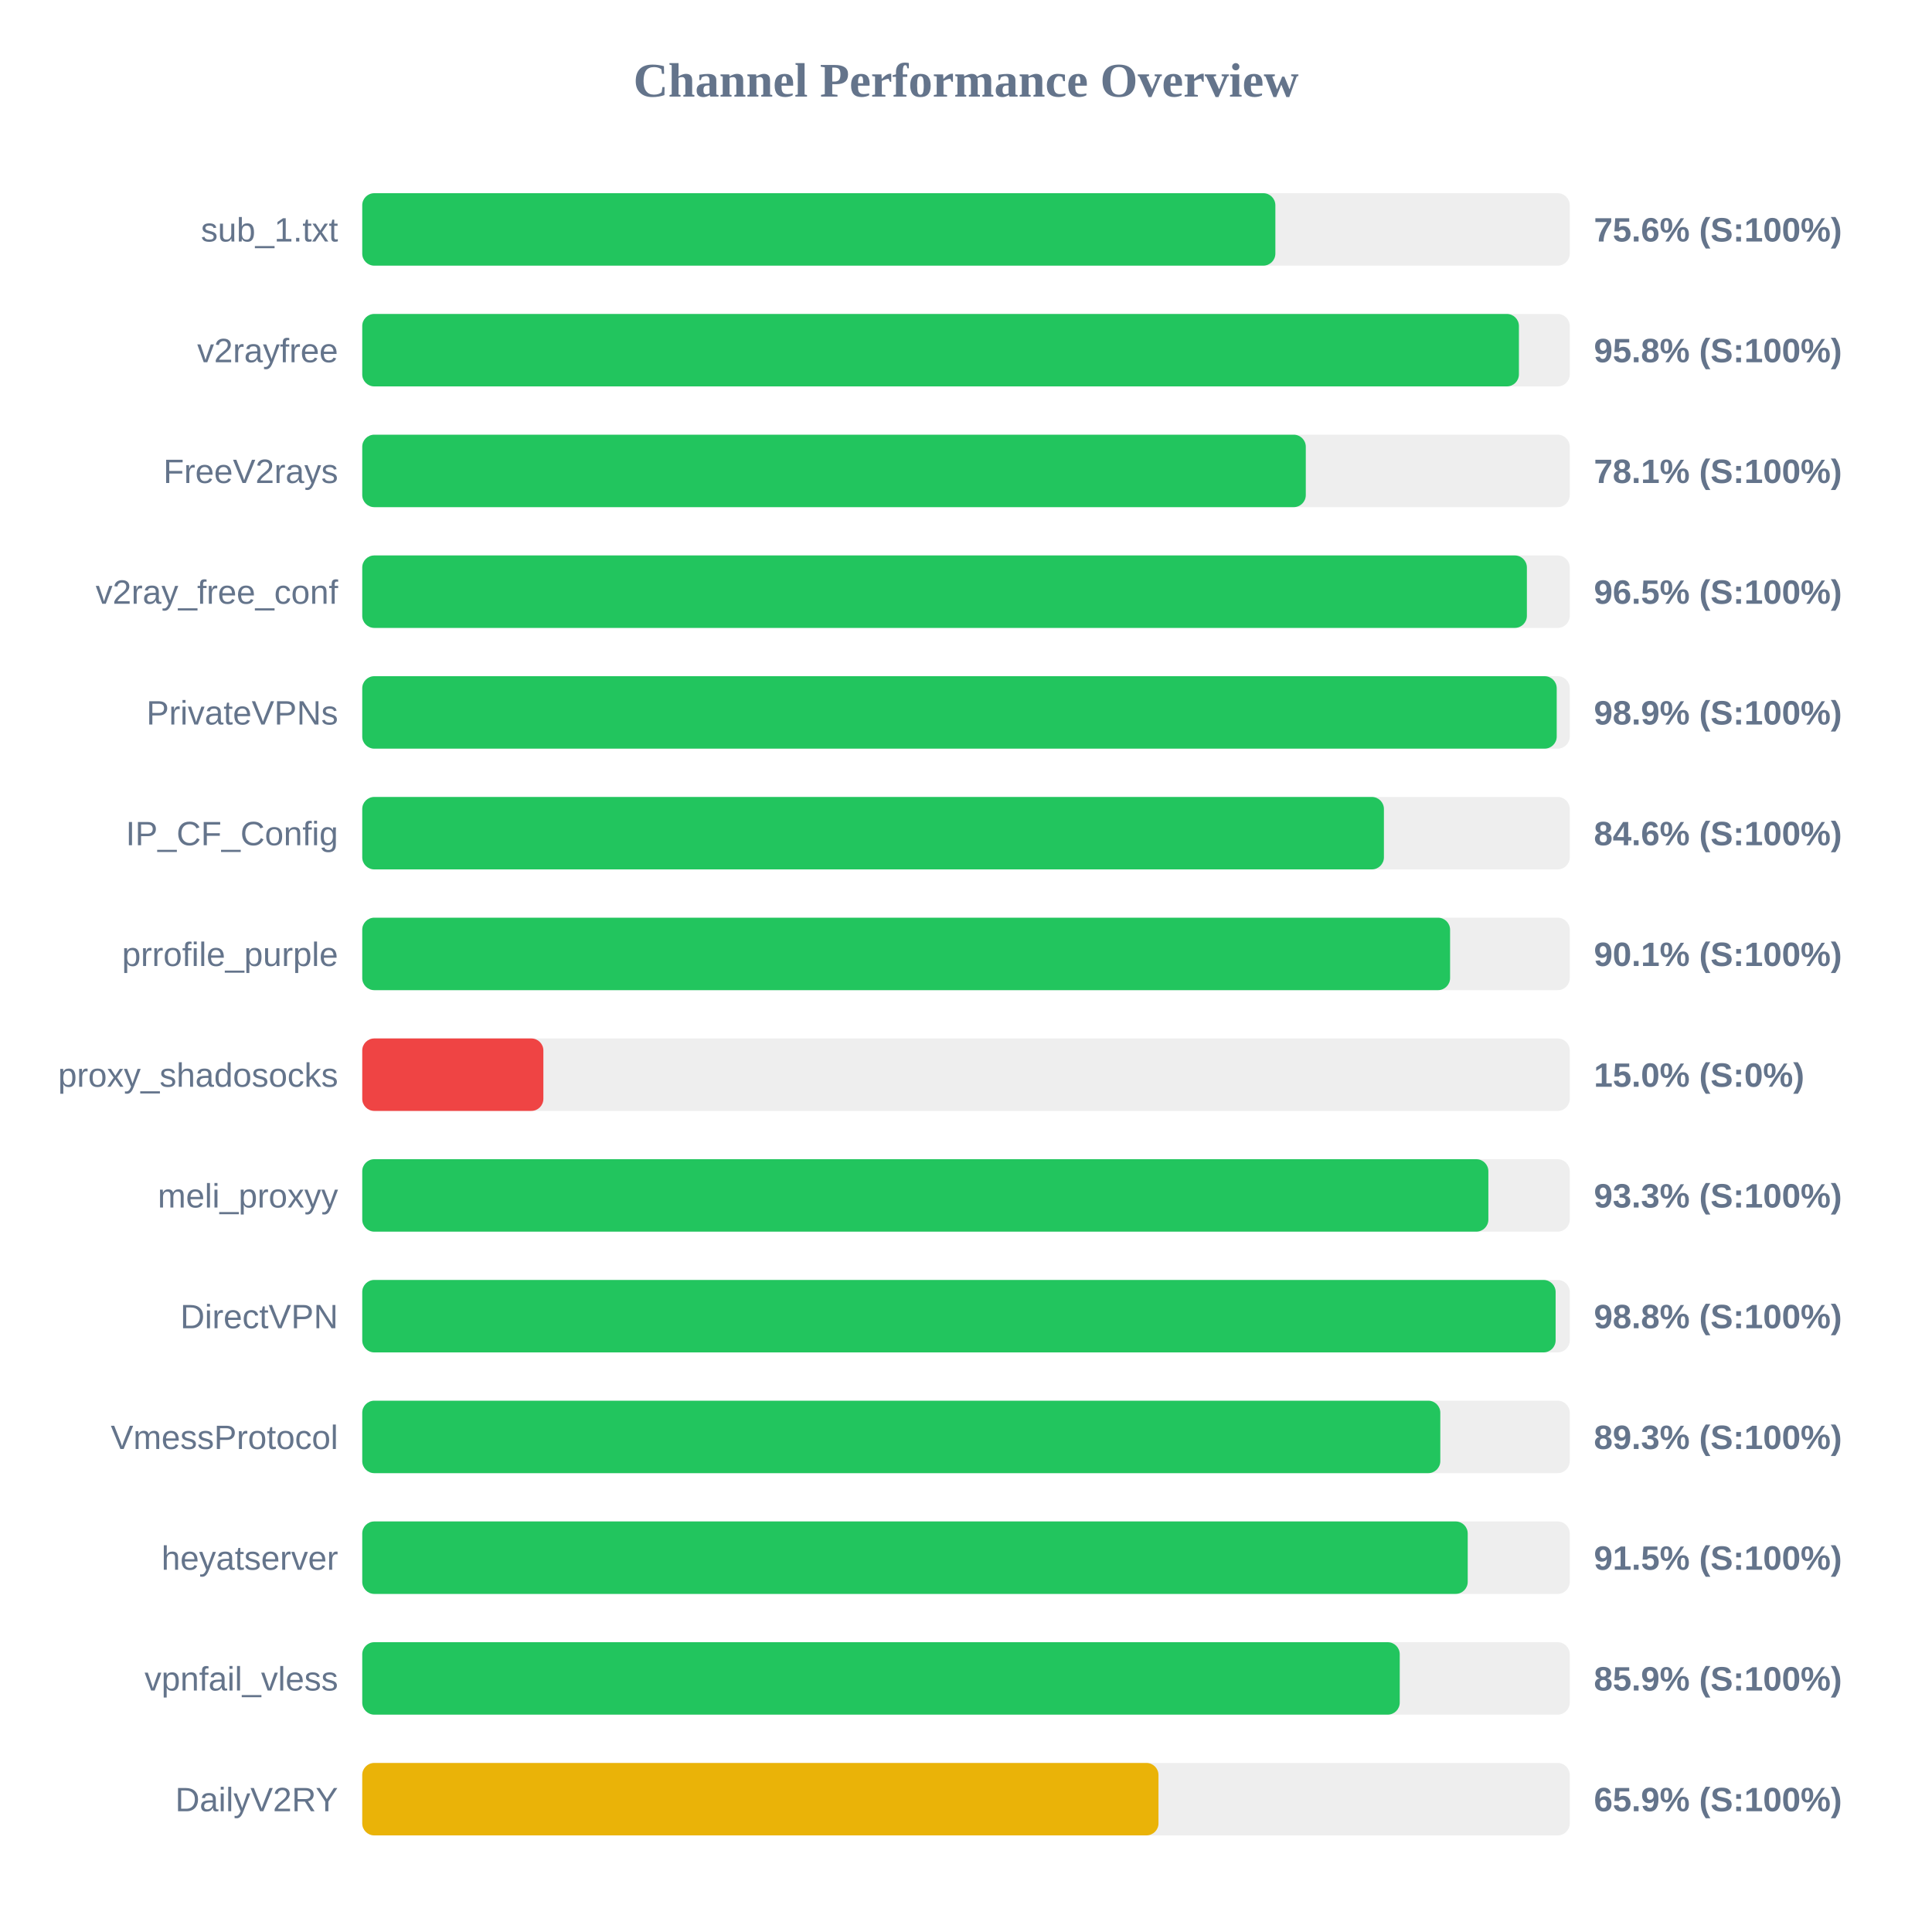
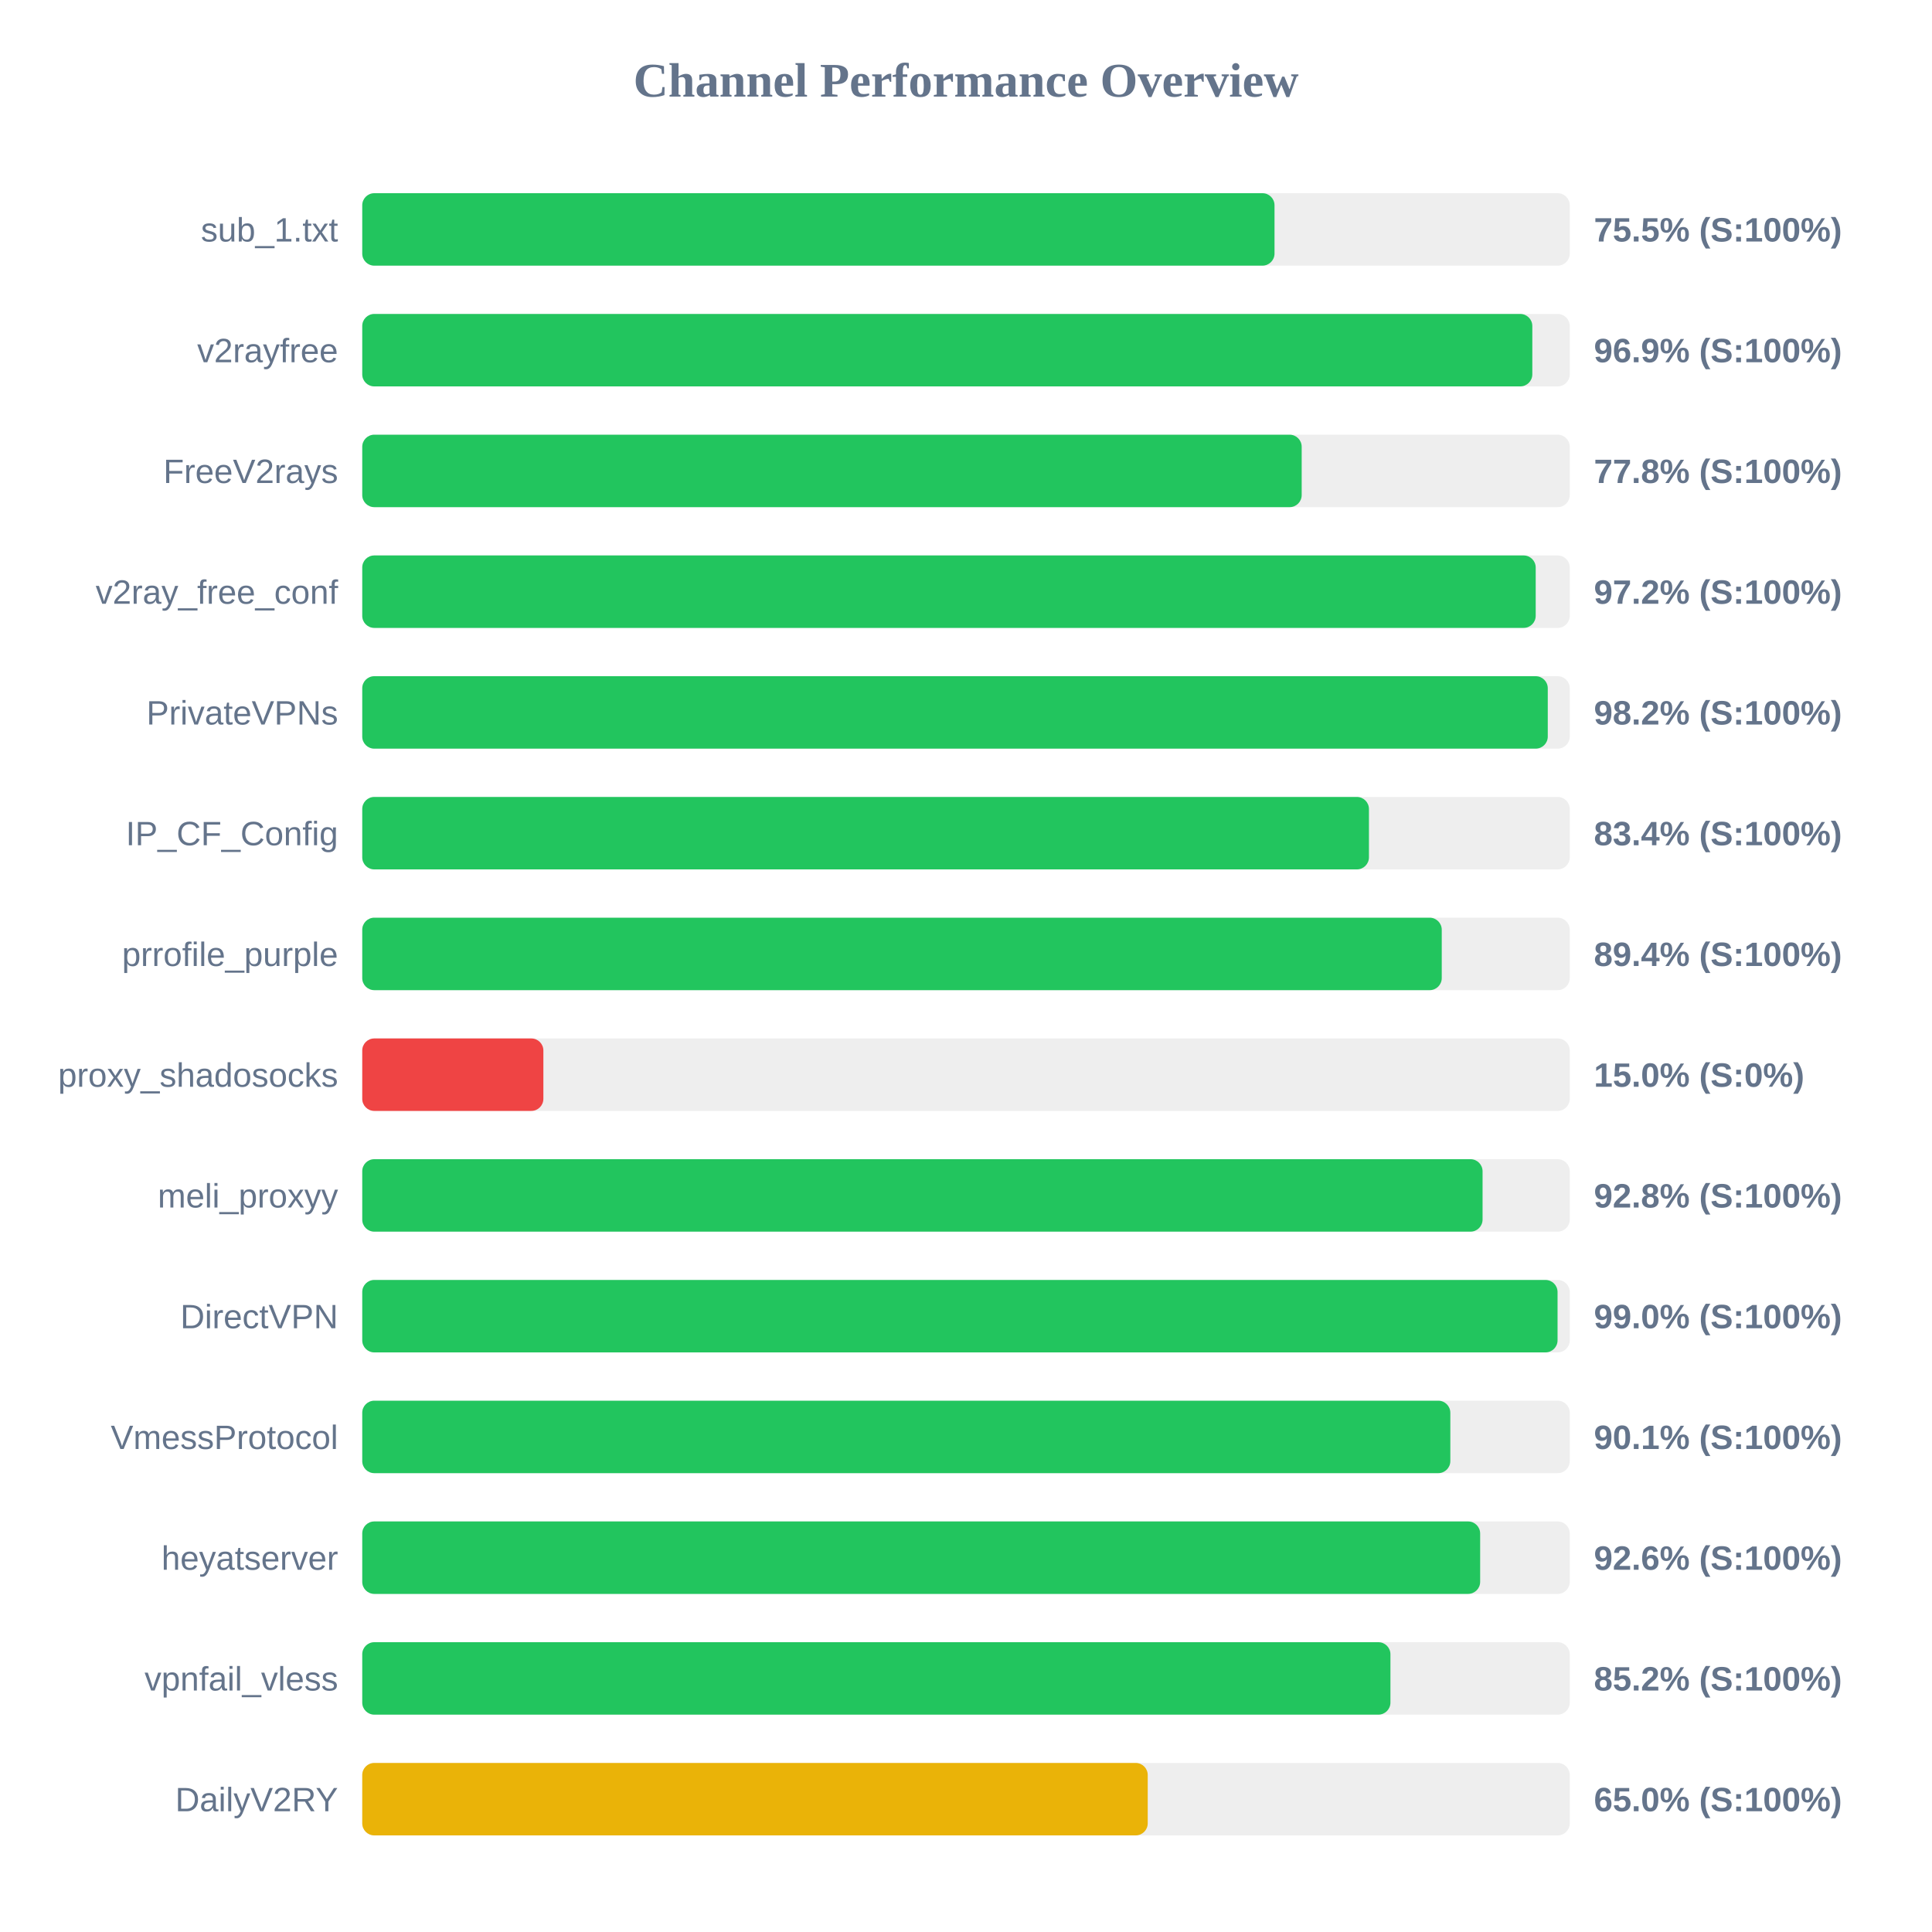
<svg xmlns="http://www.w3.org/2000/svg" width="800" height="800" version="1.1">
  <style>
        .row { font: 14px Arial; fill: #64748b; }
        .score { font: bold 14px Arial; fill: #64748b; }
    </style>
  <text x="400" y="40" text-anchor="middle" font-size="20px" font-weight="bold" fill="#64748b">Channel Performance Overview</text>
  <rect x="150" y="80" width="500" height="30" fill="#eee" rx="5" />
-   <rect x="150" y="80" width="378.1" height="30" fill="#22c55e" rx="5" />
+   <rect x="150" y="80" width="377.75" height="30" fill="#22c55e" rx="5" />
  <text x="140" y="100" text-anchor="end" class="row">sub_1.txt</text>
-   <text x="660" y="100" text-anchor="start" class="score">75.6% (S:100%)</text>
+   <text x="660" y="100" text-anchor="start" class="score">75.5% (S:100%)</text>
  <rect x="150" y="130" width="500" height="30" fill="#eee" rx="5" />
-   <rect x="150" y="130" width="478.95" height="30" fill="#22c55e" rx="5" />
+   <rect x="150" y="130" width="484.5" height="30" fill="#22c55e" rx="5" />
  <text x="140" y="150" text-anchor="end" class="row">v2rayfree</text>
-   <text x="660" y="150" text-anchor="start" class="score">95.8% (S:100%)</text>
+   <text x="660" y="150" text-anchor="start" class="score">96.9% (S:100%)</text>
  <rect x="150" y="180" width="500" height="30" fill="#eee" rx="5" />
-   <rect x="150" y="180" width="390.7" height="30" fill="#22c55e" rx="5" />
+   <rect x="150" y="180" width="389.0" height="30" fill="#22c55e" rx="5" />
  <text x="140" y="200" text-anchor="end" class="row">FreeV2rays</text>
-   <text x="660" y="200" text-anchor="start" class="score">78.1% (S:100%)</text>
+   <text x="660" y="200" text-anchor="start" class="score">77.8% (S:100%)</text>
  <rect x="150" y="230" width="500" height="30" fill="#eee" rx="5" />
-   <rect x="150" y="230" width="482.25" height="30" fill="#22c55e" rx="5" />
+   <rect x="150" y="230" width="485.9" height="30" fill="#22c55e" rx="5" />
  <text x="140" y="250" text-anchor="end" class="row">v2ray_free_conf</text>
-   <text x="660" y="250" text-anchor="start" class="score">96.5% (S:100%)</text>
+   <text x="660" y="250" text-anchor="start" class="score">97.2% (S:100%)</text>
  <rect x="150" y="280" width="500" height="30" fill="#eee" rx="5" />
-   <rect x="150" y="280" width="494.6" height="30" fill="#22c55e" rx="5" />
+   <rect x="150" y="280" width="490.9" height="30" fill="#22c55e" rx="5" />
  <text x="140" y="300" text-anchor="end" class="row">PrivateVPNs</text>
-   <text x="660" y="300" text-anchor="start" class="score">98.9% (S:100%)</text>
+   <text x="660" y="300" text-anchor="start" class="score">98.2% (S:100%)</text>
  <rect x="150" y="330" width="500" height="30" fill="#eee" rx="5" />
-   <rect x="150" y="330" width="423.05" height="30" fill="#22c55e" rx="5" />
+   <rect x="150" y="330" width="416.85" height="30" fill="#22c55e" rx="5" />
  <text x="140" y="350" text-anchor="end" class="row">IP_CF_Config</text>
-   <text x="660" y="350" text-anchor="start" class="score">84.6% (S:100%)</text>
+   <text x="660" y="350" text-anchor="start" class="score">83.4% (S:100%)</text>
  <rect x="150" y="380" width="500" height="30" fill="#eee" rx="5" />
-   <rect x="150" y="380" width="450.45" height="30" fill="#22c55e" rx="5" />
+   <rect x="150" y="380" width="447.0" height="30" fill="#22c55e" rx="5" />
  <text x="140" y="400" text-anchor="end" class="row">prrofile_purple</text>
-   <text x="660" y="400" text-anchor="start" class="score">90.1% (S:100%)</text>
+   <text x="660" y="400" text-anchor="start" class="score">89.4% (S:100%)</text>
  <rect x="150" y="430" width="500" height="30" fill="#eee" rx="5" />
  <rect x="150" y="430" width="75.0" height="30" fill="#ef4444" rx="5" />
  <text x="140" y="450" text-anchor="end" class="row">proxy_shadosocks</text>
  <text x="660" y="450" text-anchor="start" class="score">15.0% (S:0%)</text>
  <rect x="150" y="480" width="500" height="30" fill="#eee" rx="5" />
-   <rect x="150" y="480" width="466.3" height="30" fill="#22c55e" rx="5" />
+   <rect x="150" y="480" width="463.9" height="30" fill="#22c55e" rx="5" />
  <text x="140" y="500" text-anchor="end" class="row">meli_proxyy</text>
-   <text x="660" y="500" text-anchor="start" class="score">93.3% (S:100%)</text>
+   <text x="660" y="500" text-anchor="start" class="score">92.8% (S:100%)</text>
  <rect x="150" y="530" width="500" height="30" fill="#eee" rx="5" />
-   <rect x="150" y="530" width="494.15" height="30" fill="#22c55e" rx="5" />
+   <rect x="150" y="530" width="494.95" height="30" fill="#22c55e" rx="5" />
  <text x="140" y="550" text-anchor="end" class="row">DirectVPN</text>
-   <text x="660" y="550" text-anchor="start" class="score">98.8% (S:100%)</text>
+   <text x="660" y="550" text-anchor="start" class="score">99.0% (S:100%)</text>
  <rect x="150" y="580" width="500" height="30" fill="#eee" rx="5" />
-   <rect x="150" y="580" width="446.4" height="30" fill="#22c55e" rx="5" />
+   <rect x="150" y="580" width="450.55" height="30" fill="#22c55e" rx="5" />
  <text x="140" y="600" text-anchor="end" class="row">VmessProtocol</text>
-   <text x="660" y="600" text-anchor="start" class="score">89.3% (S:100%)</text>
+   <text x="660" y="600" text-anchor="start" class="score">90.1% (S:100%)</text>
  <rect x="150" y="630" width="500" height="30" fill="#eee" rx="5" />
-   <rect x="150" y="630" width="457.75" height="30" fill="#22c55e" rx="5" />
+   <rect x="150" y="630" width="462.9" height="30" fill="#22c55e" rx="5" />
  <text x="140" y="650" text-anchor="end" class="row">heyatserver</text>
-   <text x="660" y="650" text-anchor="start" class="score">91.5% (S:100%)</text>
+   <text x="660" y="650" text-anchor="start" class="score">92.6% (S:100%)</text>
  <rect x="150" y="680" width="500" height="30" fill="#eee" rx="5" />
-   <rect x="150" y="680" width="429.6" height="30" fill="#22c55e" rx="5" />
+   <rect x="150" y="680" width="425.75" height="30" fill="#22c55e" rx="5" />
  <text x="140" y="700" text-anchor="end" class="row">vpnfail_vless</text>
-   <text x="660" y="700" text-anchor="start" class="score">85.9% (S:100%)</text>
+   <text x="660" y="700" text-anchor="start" class="score">85.2% (S:100%)</text>
  <rect x="150" y="730" width="500" height="30" fill="#eee" rx="5" />
-   <rect x="150" y="730" width="329.7" height="30" fill="#eab308" rx="5" />
+   <rect x="150" y="730" width="325.25" height="30" fill="#eab308" rx="5" />
  <text x="140" y="750" text-anchor="end" class="row">DailyV2RY</text>
-   <text x="660" y="750" text-anchor="start" class="score">65.9% (S:100%)</text>
+   <text x="660" y="750" text-anchor="start" class="score">65.0% (S:100%)</text>
</svg>
